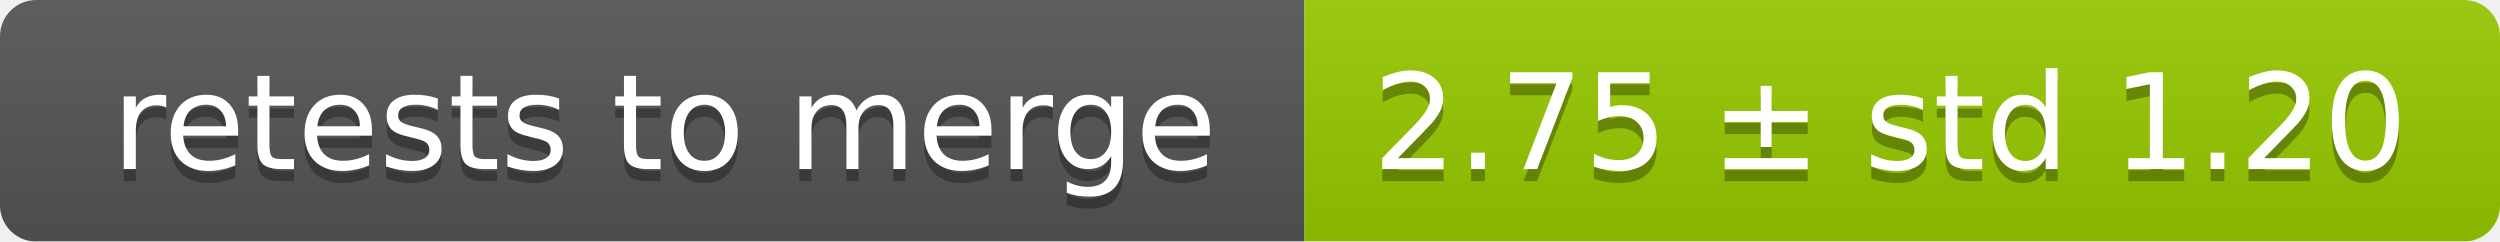
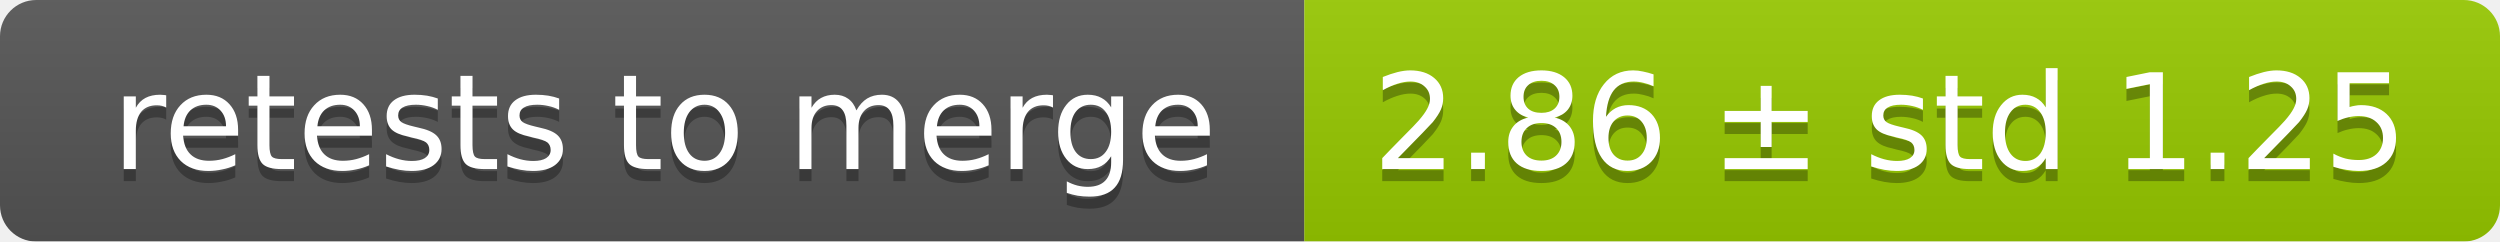
<svg xmlns="http://www.w3.org/2000/svg" width="207" height="20">
  <linearGradient id="smooth" x2="0" y2="100%">
    <stop offset="0" stop-color="#bbb" stop-opacity=".1" />
    <stop offset="1" stop-opacity=".1" />
  </linearGradient>
  <mask id="round">
    <rect width="207" height="20" rx="3" fill="#fff" />
  </mask>
  <g mask="url(#round)">
    <rect width="108" height="20" fill="#555" />
    <rect x="108" width="99" height="20" fill="#97ca00" />
    <rect width="207" height="20" fill="url(#smooth)" />
  </g>
  <g fill="#fff" text-anchor="middle" font-family="DejaVu Sans,Verdana,Geneva,sans-serif" font-size="11">
    <text x="55" y="15" fill="#010101" fill-opacity=".3">retests to merge</text>
    <text x="55" y="14">retests to merge</text>
-     <text x="156.5" y="15" fill="#010101" fill-opacity=".3">2.75 ± std 1.20</text>
-     <text x="156.5" y="14">2.75 ± std 1.20</text>
+     <text x="156.5" y="15" fill="#010101" fill-opacity=".3">2.86 ± std 1.25</text>
+     <text x="156.5" y="14">2.86 ± std 1.25</text>
  </g>
</svg>
